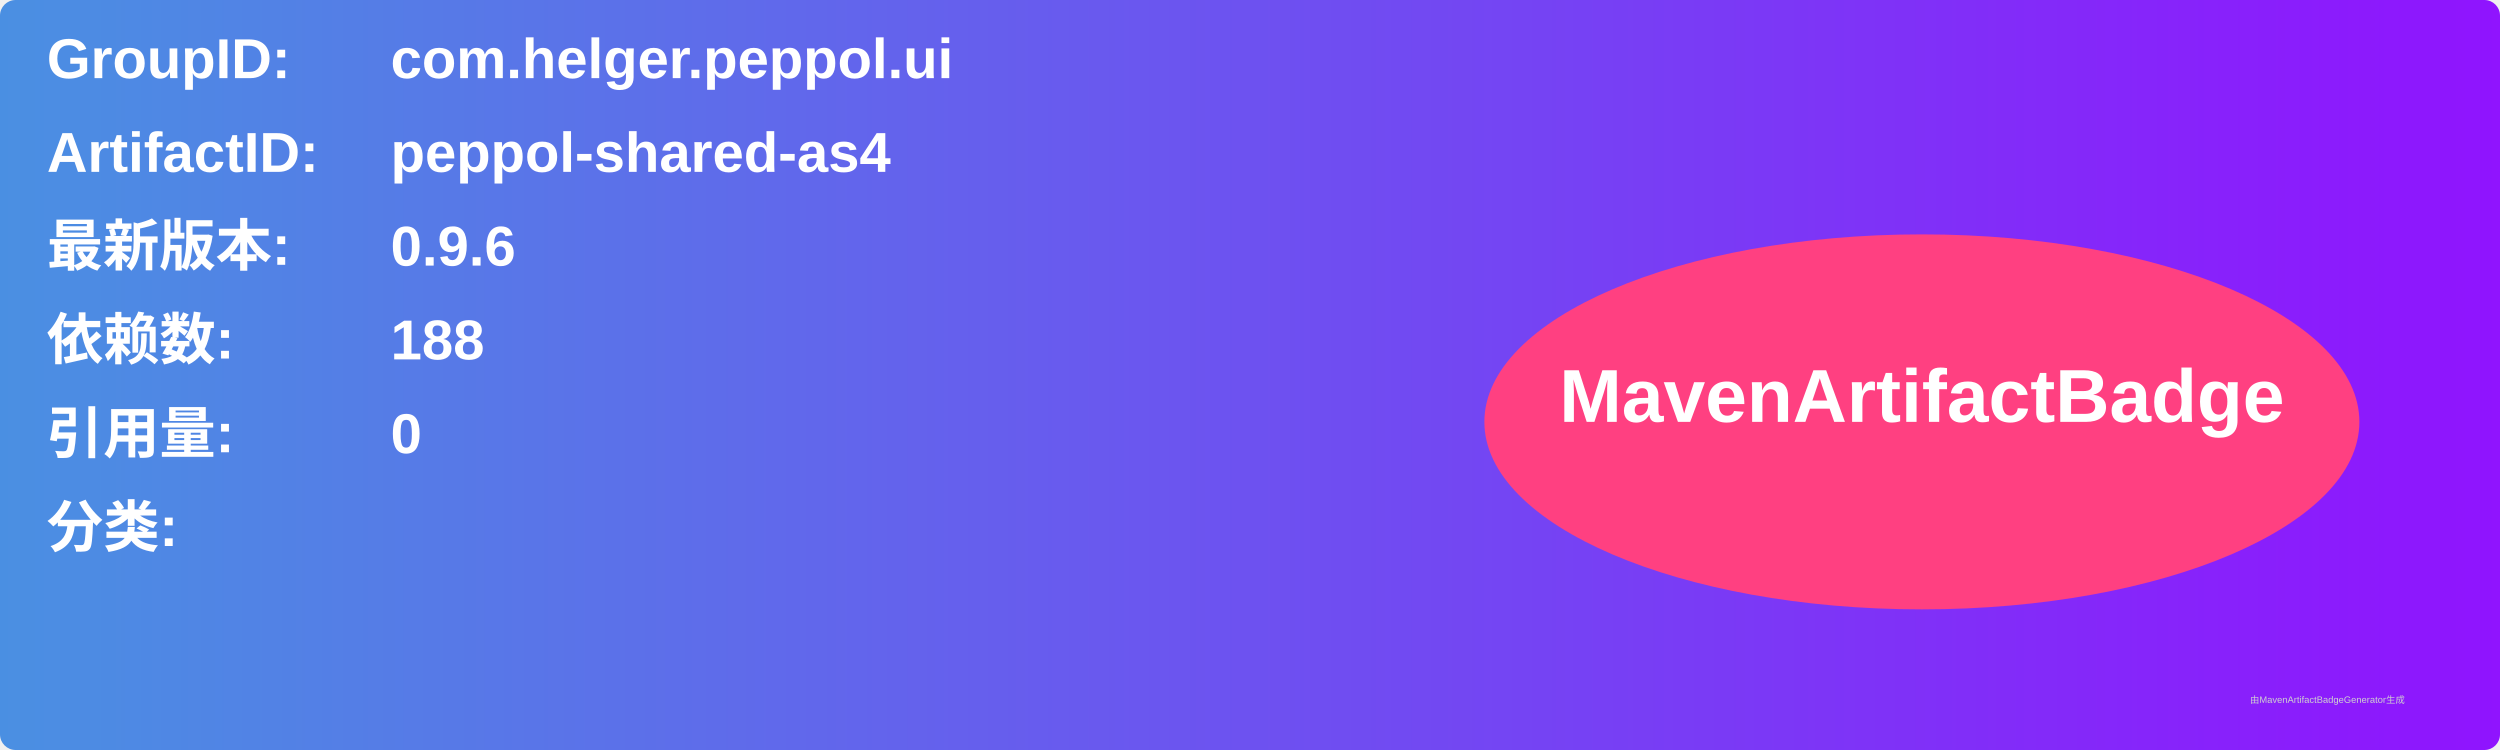
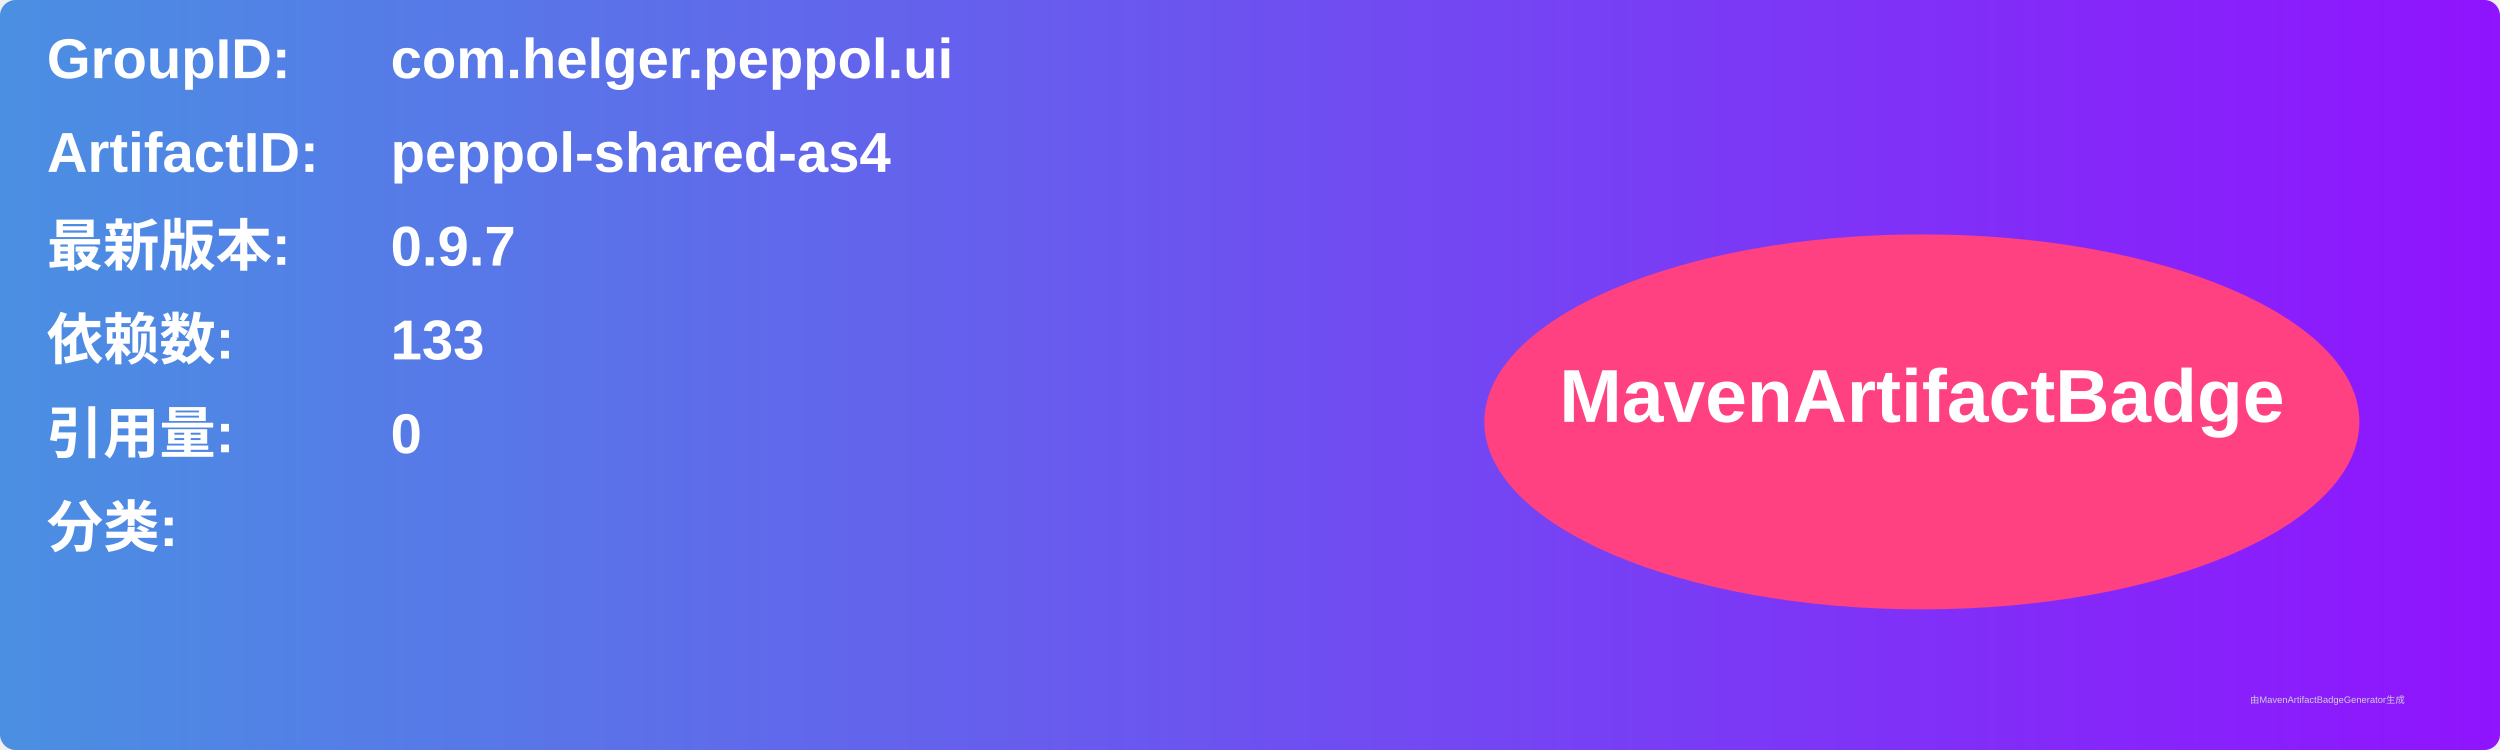
<svg xmlns="http://www.w3.org/2000/svg" width="800" height="240" viewBox="0 0 800 240">
  <linearGradient id="grad" x1="0%" y1="0%" x2="100%" y2="0%">
    <stop offset="0%" stop-color="#4a90e2" />
    <stop offset="100%" stop-color="#9013fe" />
  </linearGradient>
  <rect width="100%" height="100%" rx="5" ry="5" fill="url(#grad)" />
  <g transform="translate(15, 15)">
    <text x="0" y="10" font-family="Arial" font-size="18" fill="white" font-weight="bold" width="260">GroupID:</text>
    <text x="110" y="10" font-family="Arial" font-size="18" fill="white" font-weight="bold" width="460">com.helger.peppol.ui</text>
    <text x="0" y="40" font-family="Arial" font-size="18" fill="white" font-weight="bold" width="260">ArtifactID:</text>
    <text x="110" y="40" font-family="Arial" font-size="18" fill="white" font-weight="bold" width="460">peppol-shared-as4</text>
    <text x="0" y="70" font-family="Arial" font-size="18" fill="white" font-weight="bold">最新版本:</text>
    <text x="110" y="70" font-family="Arial" font-size="18" fill="white" font-weight="bold">
-       <tspan font-weight="bold">0.9.6</tspan>
+       <tspan font-weight="bold">0.9.7</tspan>
    </text>
    <text x="0" y="100" font-family="Arial" font-size="18" fill="white" font-weight="bold">依赖数: </text>
    <text x="110" y="100" font-family="Arial" font-size="18" fill="white">
-       <tspan font-weight="bold">188</tspan>
+       <tspan font-weight="bold">133</tspan>
    </text>
    <text x="0" y="130" font-family="Arial" font-size="18" fill="white" font-weight="bold">引用量: </text>
    <text x="110" y="130" font-family="Arial" font-size="18" fill="white">
      <tspan font-weight="bold">0</tspan>
    </text>
    <text x="0" y="160" font-family="Arial" font-size="18" fill="white" font-weight="bold">分类:</text>
    <text x="10" y="190" font-family="Arial" font-size="10" fill="white">
      <tspan font-weight="bold" />
    </text>
    <ellipse cx="600" cy="120" rx="140" ry="60" fill="#ff4081" />
    <text x="600" y="120" text-anchor="middle" font-family="Arial" font-size="24" fill="white" font-weight="bold">MavenArtifactBadge</text>
  </g>
  <text x="720" y="225" font-family="Arial" font-size="3" fill="#d0d0d0">由MavenArtifactBadgeGenerator生成</text>
</svg>
